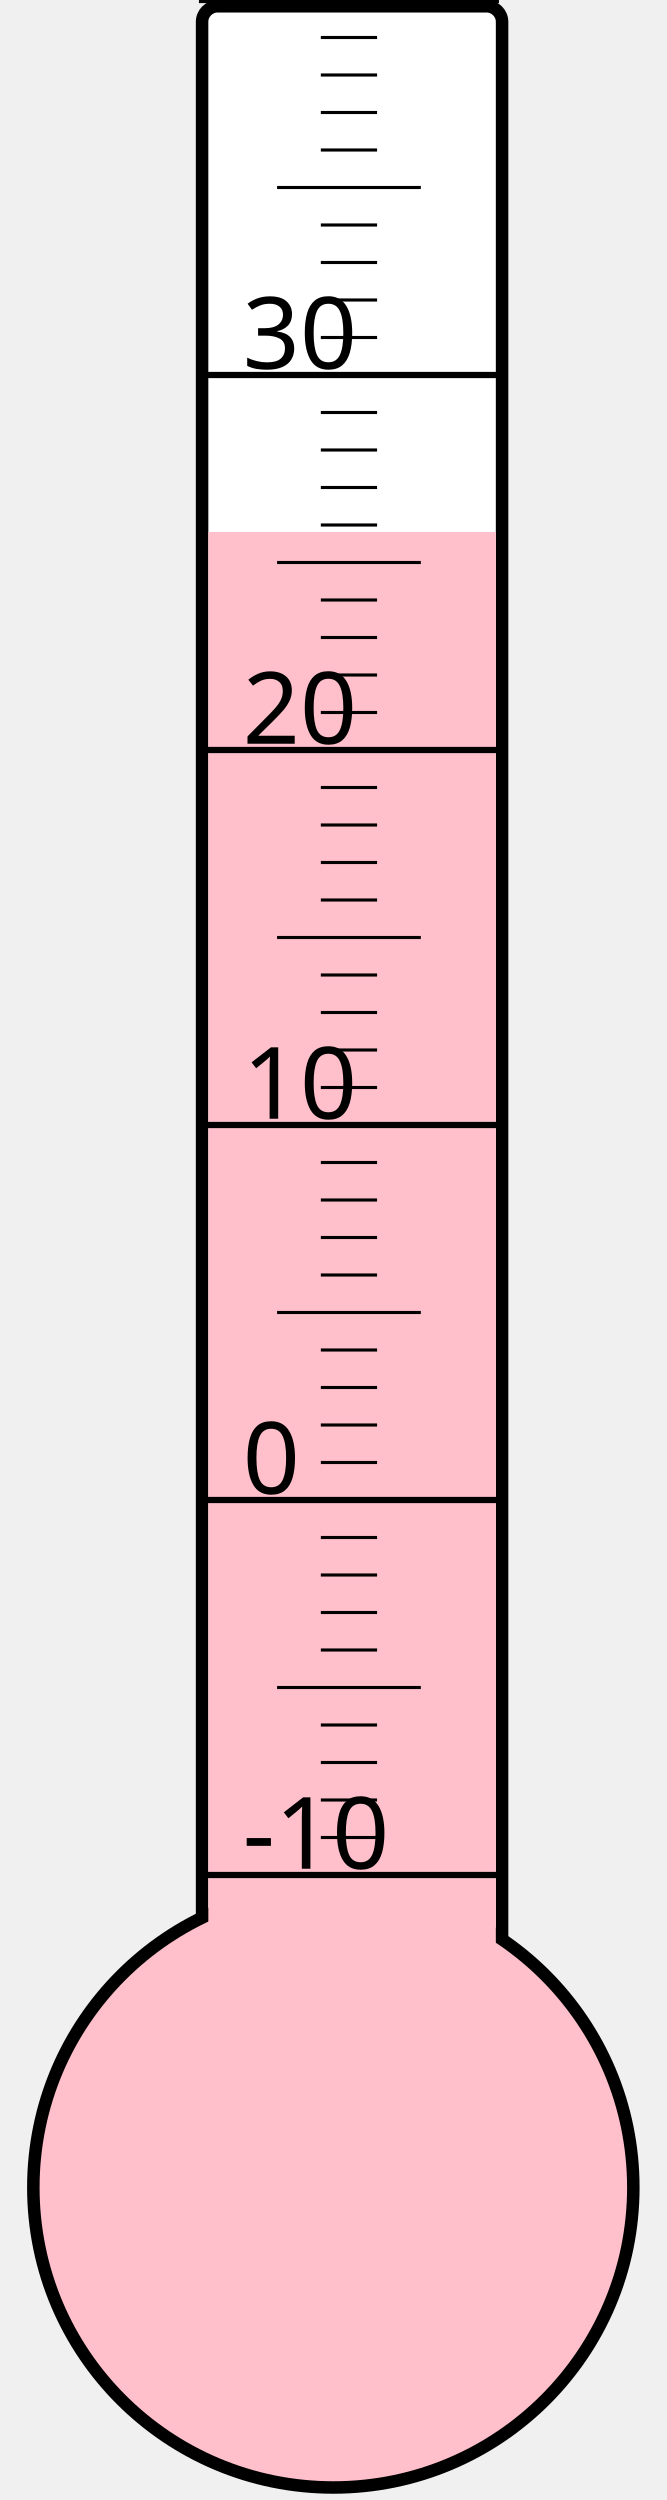
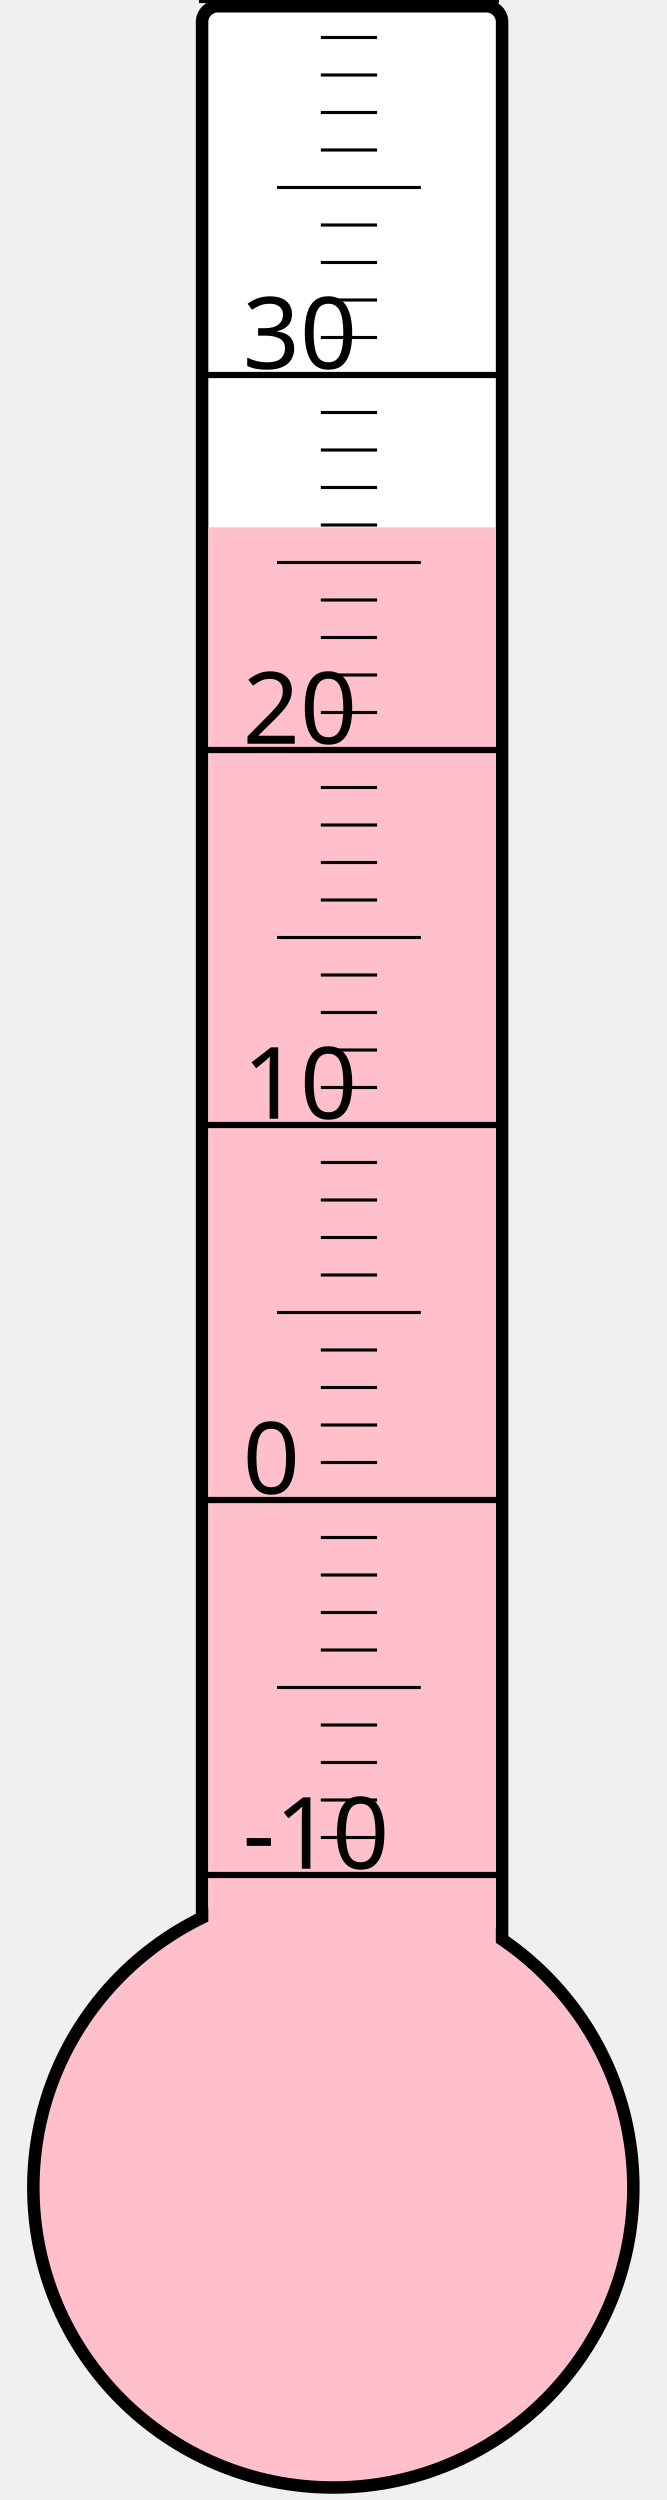
<svg xmlns="http://www.w3.org/2000/svg" width="40px" height="150px" viewBox="0 0 200 800">
  <rect width="200" height="800" x="0" y="0" style="fill: #ffffeb; fill-opacity: 0;" />
  <rect width="96" height="680" x="58" y="2" rx="5" ry="5" style="fill: white; fill-opacity: 1; stroke: black; stroke-width: 4;" />
  <circle cx="100" cy="700" r="96" style="fill: pink; stroke: black; stroke-width: 4;" />
-   <rect width="92" height="529.75" x="60" y="170.25" style="fill: pink; fill-opacity: 1; stroke-width: 0;" />
+   <rect width="92" height="531.25" x="60" y="168.75" style="fill: pink; fill-opacity: 1; stroke-width: 0;" />
  <text x="71" y="598" style="font-family: sans-serif; font-size: 24pt;">-10</text>
  <text x="71" y="478" style="font-family: sans-serif; font-size: 24pt;">0</text>
  <text x="71" y="358" style="font-family: sans-serif; font-size: 24pt;">10</text>
  <text x="71" y="238" style="font-family: sans-serif; font-size: 24pt;">20</text>
  <text x="71" y="118" style="font-family: sans-serif; font-size: 24pt;">30</text>
  <g style="stroke: black;">
    <line x1="57" y1="600" x2="153" y2="600" style="stroke-width: 2;" />
    <line x1="96" y1="588" x2="114" y2="588" style="stroke-width: 1;" />
    <line x1="96" y1="576" x2="114" y2="576" style="stroke-width: 1;" />
    <line x1="96" y1="564" x2="114" y2="564" style="stroke-width: 1;" />
    <line x1="96" y1="552" x2="114" y2="552" style="stroke-width: 1;" />
    <line x1="82" y1="540" x2="128" y2="540" style="stroke-width: 1;" />
    <line x1="96" y1="528" x2="114" y2="528" style="stroke-width: 1;" />
    <line x1="96" y1="516" x2="114" y2="516" style="stroke-width: 1;" />
    <line x1="96" y1="504" x2="114" y2="504" style="stroke-width: 1;" />
    <line x1="96" y1="492" x2="114" y2="492" style="stroke-width: 1;" />
    <line x1="57" y1="480" x2="153" y2="480" style="stroke-width: 2;" />
    <line x1="96" y1="468" x2="114" y2="468" style="stroke-width: 1;" />
    <line x1="96" y1="456" x2="114" y2="456" style="stroke-width: 1;" />
    <line x1="96" y1="444" x2="114" y2="444" style="stroke-width: 1;" />
    <line x1="96" y1="432" x2="114" y2="432" style="stroke-width: 1;" />
    <line x1="82" y1="420" x2="128" y2="420" style="stroke-width: 1;" />
    <line x1="96" y1="408" x2="114" y2="408" style="stroke-width: 1;" />
    <line x1="96" y1="396" x2="114" y2="396" style="stroke-width: 1;" />
    <line x1="96" y1="384" x2="114" y2="384" style="stroke-width: 1;" />
    <line x1="96" y1="372" x2="114" y2="372" style="stroke-width: 1;" />
    <line x1="57" y1="360" x2="153" y2="360" style="stroke-width: 2;" />
    <line x1="96" y1="348" x2="114" y2="348" style="stroke-width: 1;" />
    <line x1="96" y1="336" x2="114" y2="336" style="stroke-width: 1;" />
    <line x1="96" y1="324" x2="114" y2="324" style="stroke-width: 1;" />
    <line x1="96" y1="312" x2="114" y2="312" style="stroke-width: 1;" />
    <line x1="82" y1="300" x2="128" y2="300" style="stroke-width: 1;" />
    <line x1="96" y1="288" x2="114" y2="288" style="stroke-width: 1;" />
    <line x1="96" y1="276" x2="114" y2="276" style="stroke-width: 1;" />
    <line x1="96" y1="264" x2="114" y2="264" style="stroke-width: 1;" />
    <line x1="96" y1="252" x2="114" y2="252" style="stroke-width: 1;" />
    <line x1="57" y1="240" x2="153" y2="240" style="stroke-width: 2;" />
    <line x1="96" y1="228" x2="114" y2="228" style="stroke-width: 1;" />
    <line x1="96" y1="216" x2="114" y2="216" style="stroke-width: 1;" />
    <line x1="96" y1="204" x2="114" y2="204" style="stroke-width: 1;" />
    <line x1="96" y1="192" x2="114" y2="192" style="stroke-width: 1;" />
    <line x1="82" y1="180" x2="128" y2="180" style="stroke-width: 1;" />
    <line x1="96" y1="168" x2="114" y2="168" style="stroke-width: 1;" />
    <line x1="96" y1="156" x2="114" y2="156" style="stroke-width: 1;" />
    <line x1="96" y1="144" x2="114" y2="144" style="stroke-width: 1;" />
    <line x1="96" y1="132" x2="114" y2="132" style="stroke-width: 1;" />
    <line x1="57" y1="120" x2="153" y2="120" style="stroke-width: 2;" />
    <line x1="96" y1="108" x2="114" y2="108" style="stroke-width: 1;" />
    <line x1="96" y1="96" x2="114" y2="96" style="stroke-width: 1;" />
    <line x1="96" y1="84" x2="114" y2="84" style="stroke-width: 1;" />
    <line x1="96" y1="72" x2="114" y2="72" style="stroke-width: 1;" />
    <line x1="82" y1="60" x2="128" y2="60" style="stroke-width: 1;" />
    <line x1="96" y1="48" x2="114" y2="48" style="stroke-width: 1;" />
    <line x1="96" y1="36" x2="114" y2="36" style="stroke-width: 1;" />
    <line x1="96" y1="24" x2="114" y2="24" style="stroke-width: 1;" />
    <line x1="96" y1="12" x2="114" y2="12" style="stroke-width: 1;" />
    <line x1="57" y1="0" x2="153" y2="0" style="stroke-width: 2;" />
  </g>
</svg>
